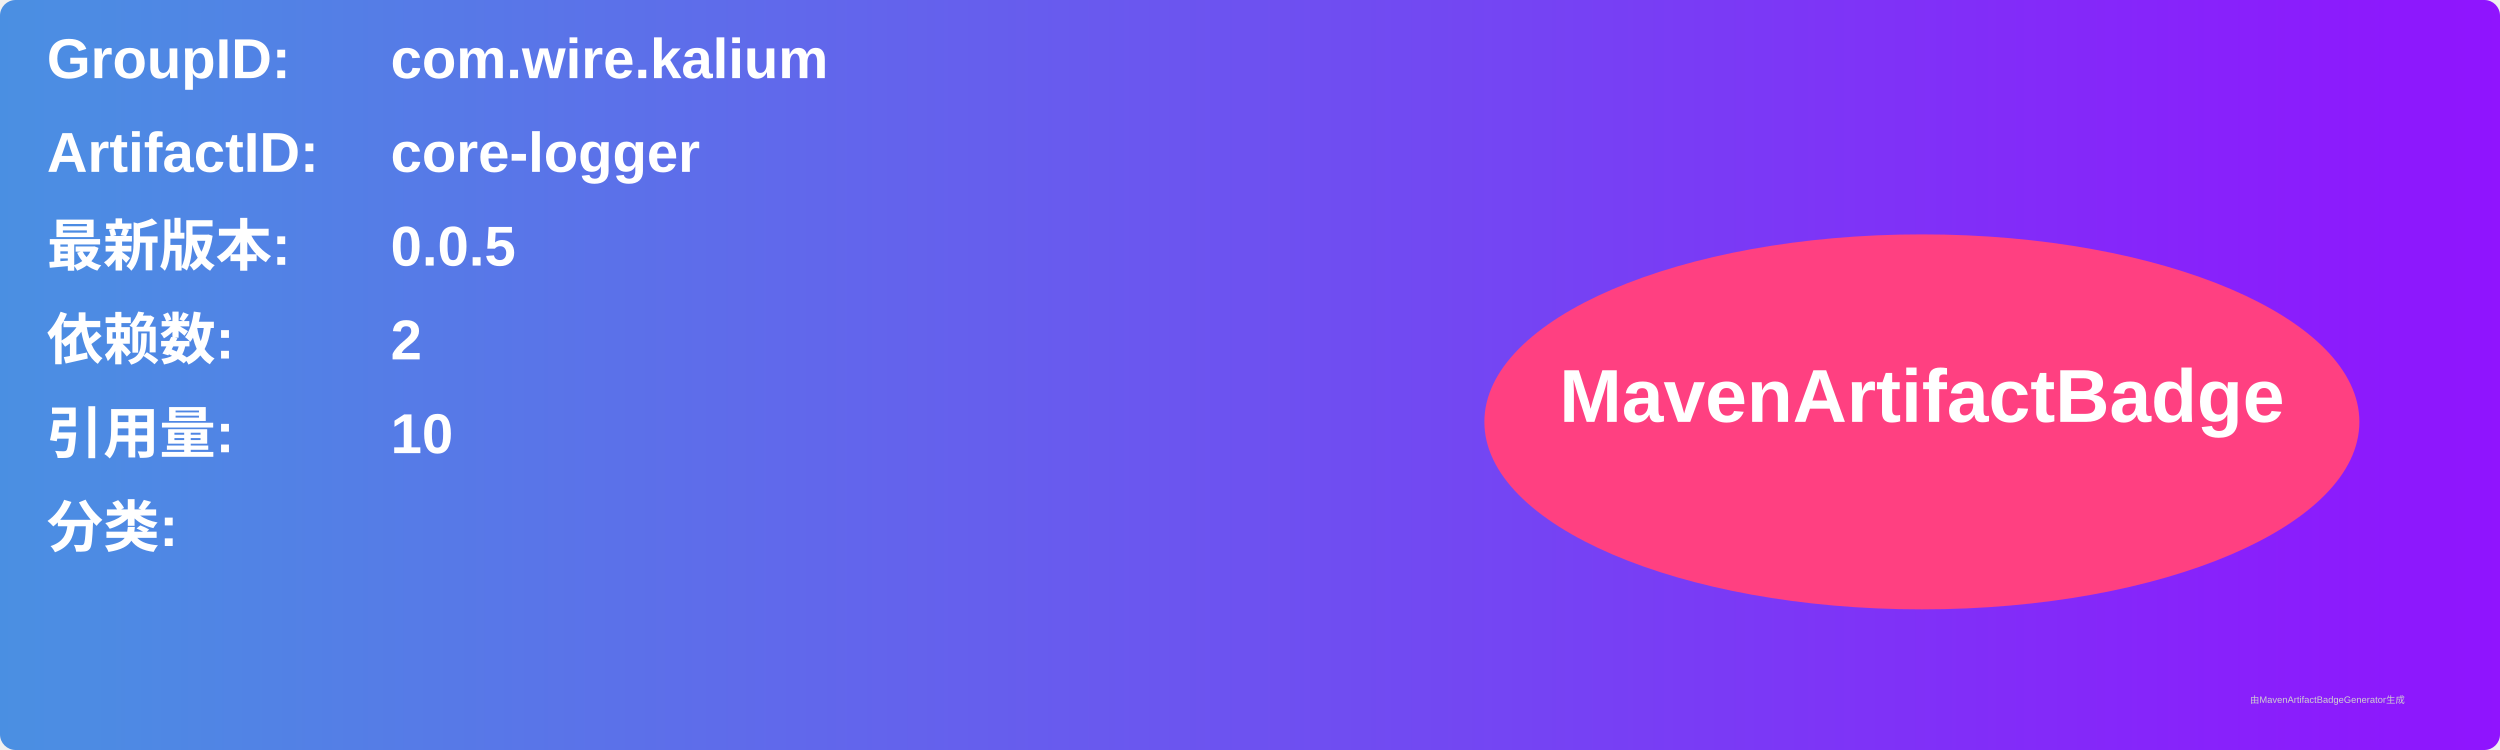
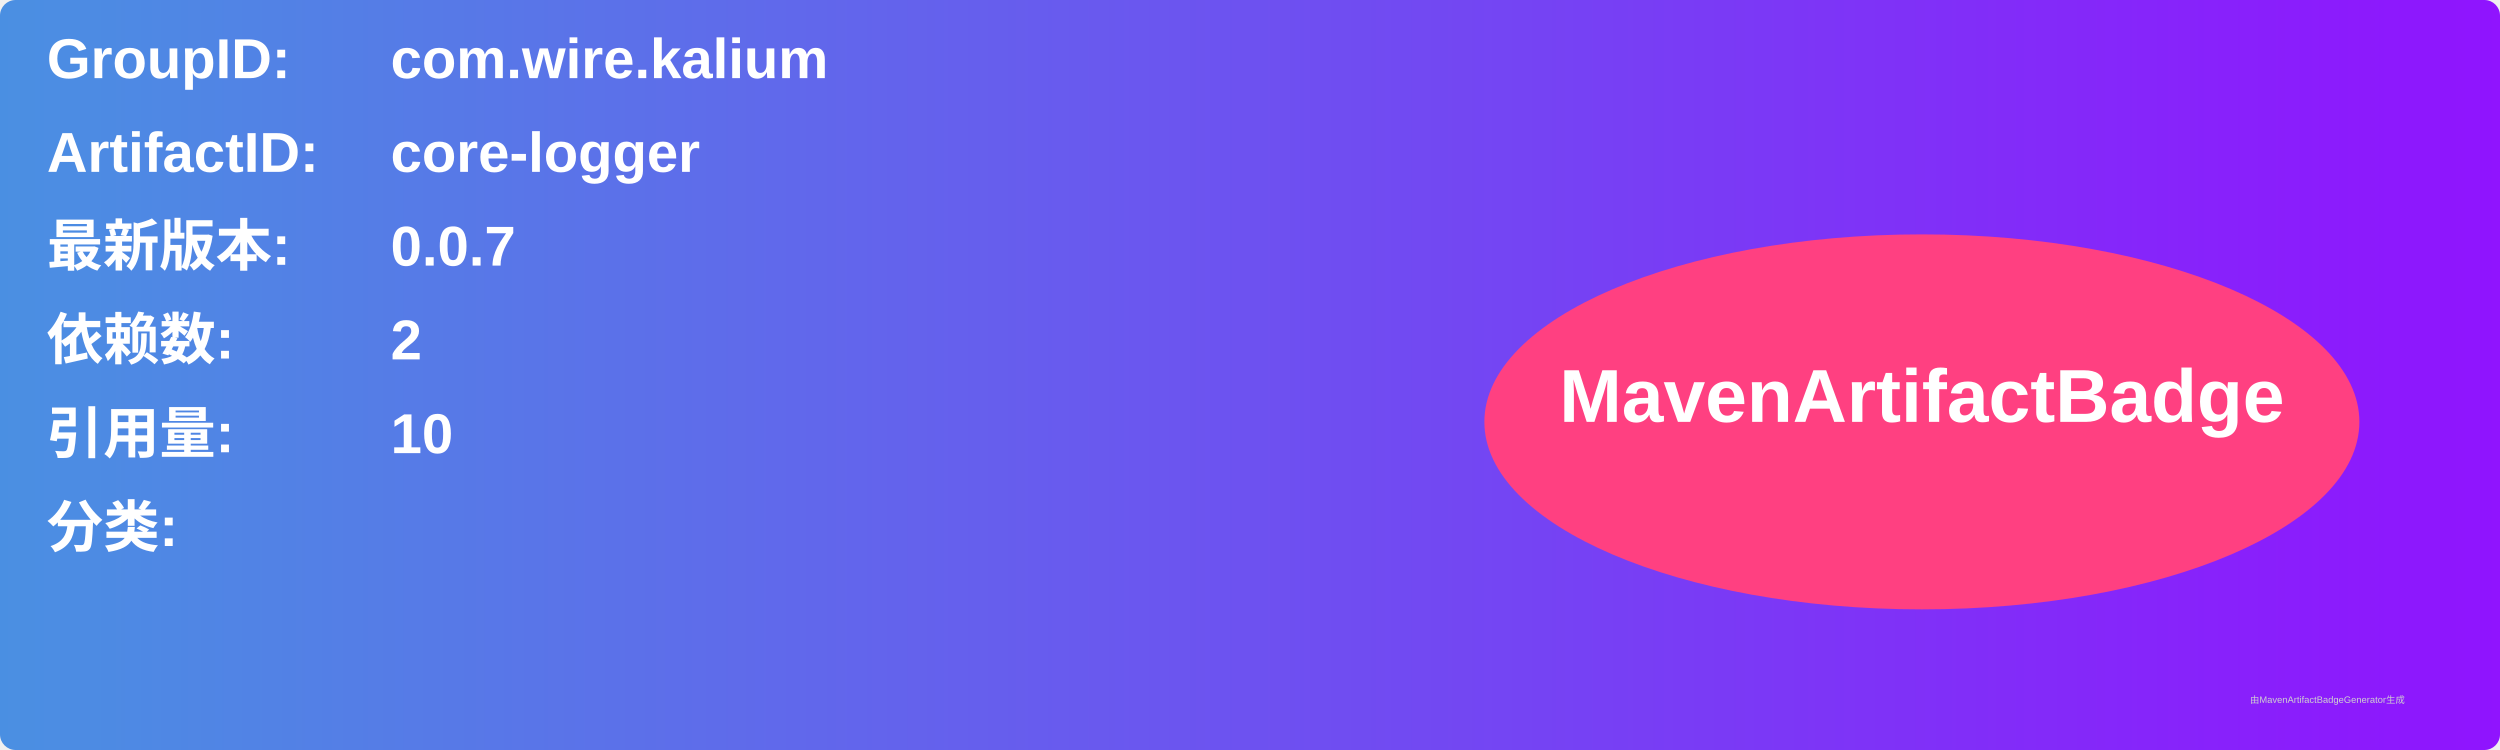
<svg xmlns="http://www.w3.org/2000/svg" width="800" height="240" viewBox="0 0 800 240">
  <linearGradient id="grad" x1="0%" y1="0%" x2="100%" y2="0%">
    <stop offset="0%" stop-color="#4a90e2" />
    <stop offset="100%" stop-color="#9013fe" />
  </linearGradient>
  <rect width="100%" height="100%" rx="5" ry="5" fill="url(#grad)" />
  <g transform="translate(15, 15)">
    <text x="0" y="10" font-family="Arial" font-size="18" fill="white" font-weight="bold" width="260">GroupID:</text>
    <text x="110" y="10" font-family="Arial" font-size="18" fill="white" font-weight="bold" width="460">com.wire.kalium</text>
    <text x="0" y="40" font-family="Arial" font-size="18" fill="white" font-weight="bold" width="260">ArtifactID:</text>
    <text x="110" y="40" font-family="Arial" font-size="18" fill="white" font-weight="bold" width="460">core-logger</text>
    <text x="0" y="70" font-family="Arial" font-size="18" fill="white" font-weight="bold">最新版本:</text>
    <text x="110" y="70" font-family="Arial" font-size="18" fill="white" font-weight="bold">
-       <tspan font-weight="bold">0.0.5</tspan>
+       <tspan font-weight="bold">0.0.7</tspan>
    </text>
    <text x="0" y="100" font-family="Arial" font-size="18" fill="white" font-weight="bold">依赖数: </text>
    <text x="110" y="100" font-family="Arial" font-size="18" fill="white">
      <tspan font-weight="bold">2</tspan>
    </text>
    <text x="0" y="130" font-family="Arial" font-size="18" fill="white" font-weight="bold">引用量: </text>
    <text x="110" y="130" font-family="Arial" font-size="18" fill="white">
      <tspan font-weight="bold">10</tspan>
    </text>
    <text x="0" y="160" font-family="Arial" font-size="18" fill="white" font-weight="bold">分类:</text>
    <text x="10" y="190" font-family="Arial" font-size="10" fill="white">
      <tspan font-weight="bold" />
    </text>
    <ellipse cx="600" cy="120" rx="140" ry="60" fill="#ff4081" />
    <text x="600" y="120" text-anchor="middle" font-family="Arial" font-size="24" fill="white" font-weight="bold">MavenArtifactBadge</text>
  </g>
  <text x="720" y="225" font-family="Arial" font-size="3" fill="#d0d0d0">由MavenArtifactBadgeGenerator生成</text>
</svg>
